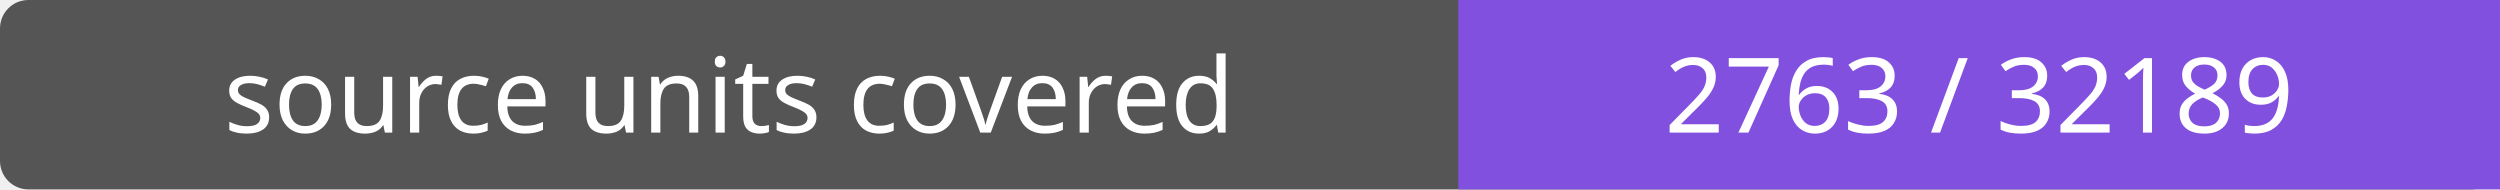
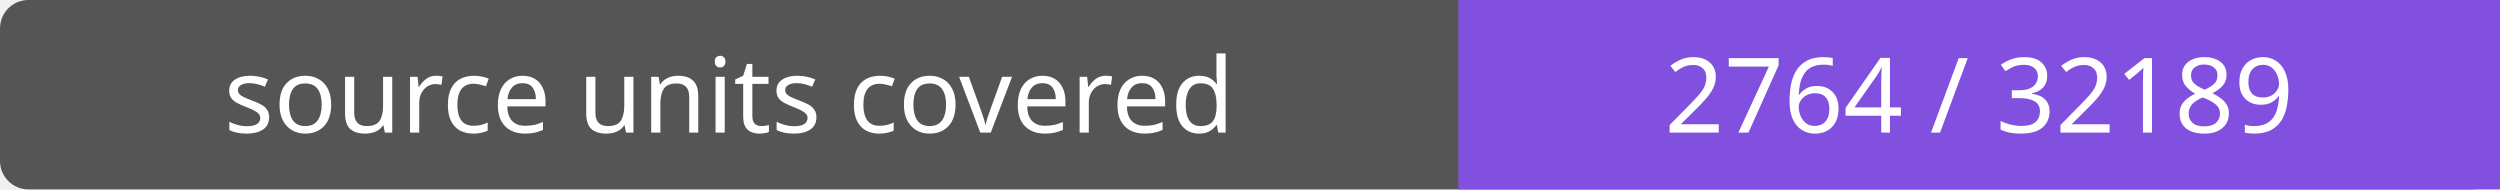
- <svg xmlns="http://www.w3.org/2000/svg" width="264" height="20" role="img" aria-label="source units covered: 2763 / 32189">
+ <svg xmlns="http://www.w3.org/2000/svg" width="264" height="20" role="img" aria-label="source units covered: 2764 / 32189">
  <rect width="264" height="20" rx="3" fill="#555" />
  <path fill="#8250df" d="M154 0h110v20H154z" />
  <g fill="#fff" text-anchor="middle" font-family="Verdana,sans-serif" font-size="11">
    <text x="77.0" y="14">source units covered</text>
-     <text x="209.0" y="14">2763 / 32189</text>
+     <text x="209.0" y="14">2764 / 32189</text>
  </g>
</svg>
